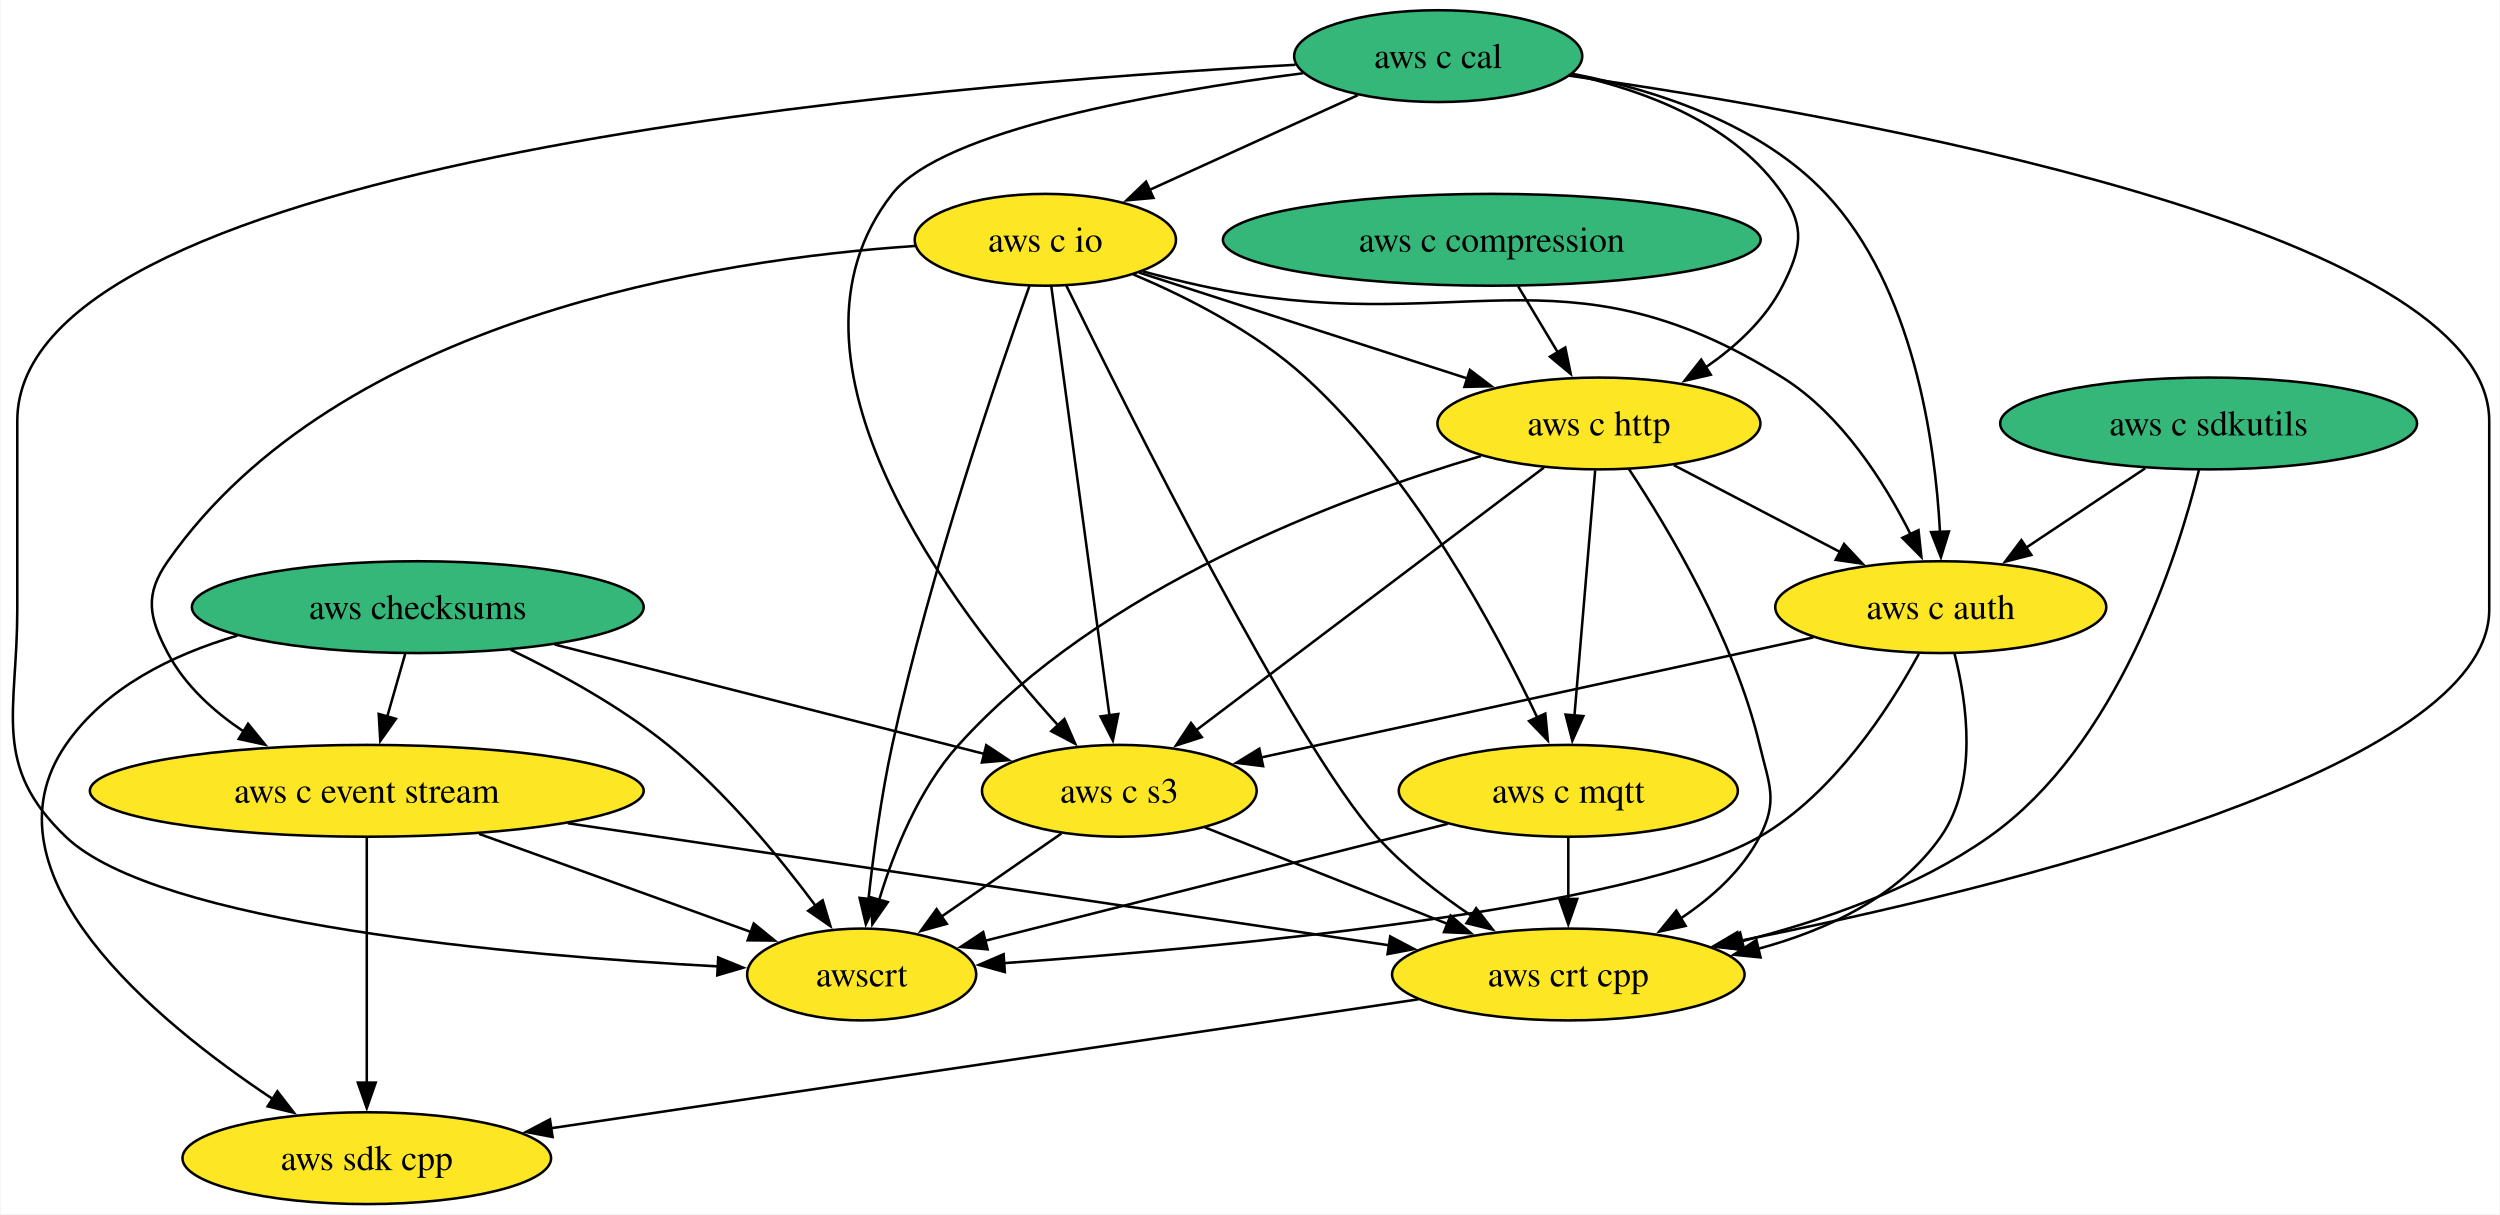
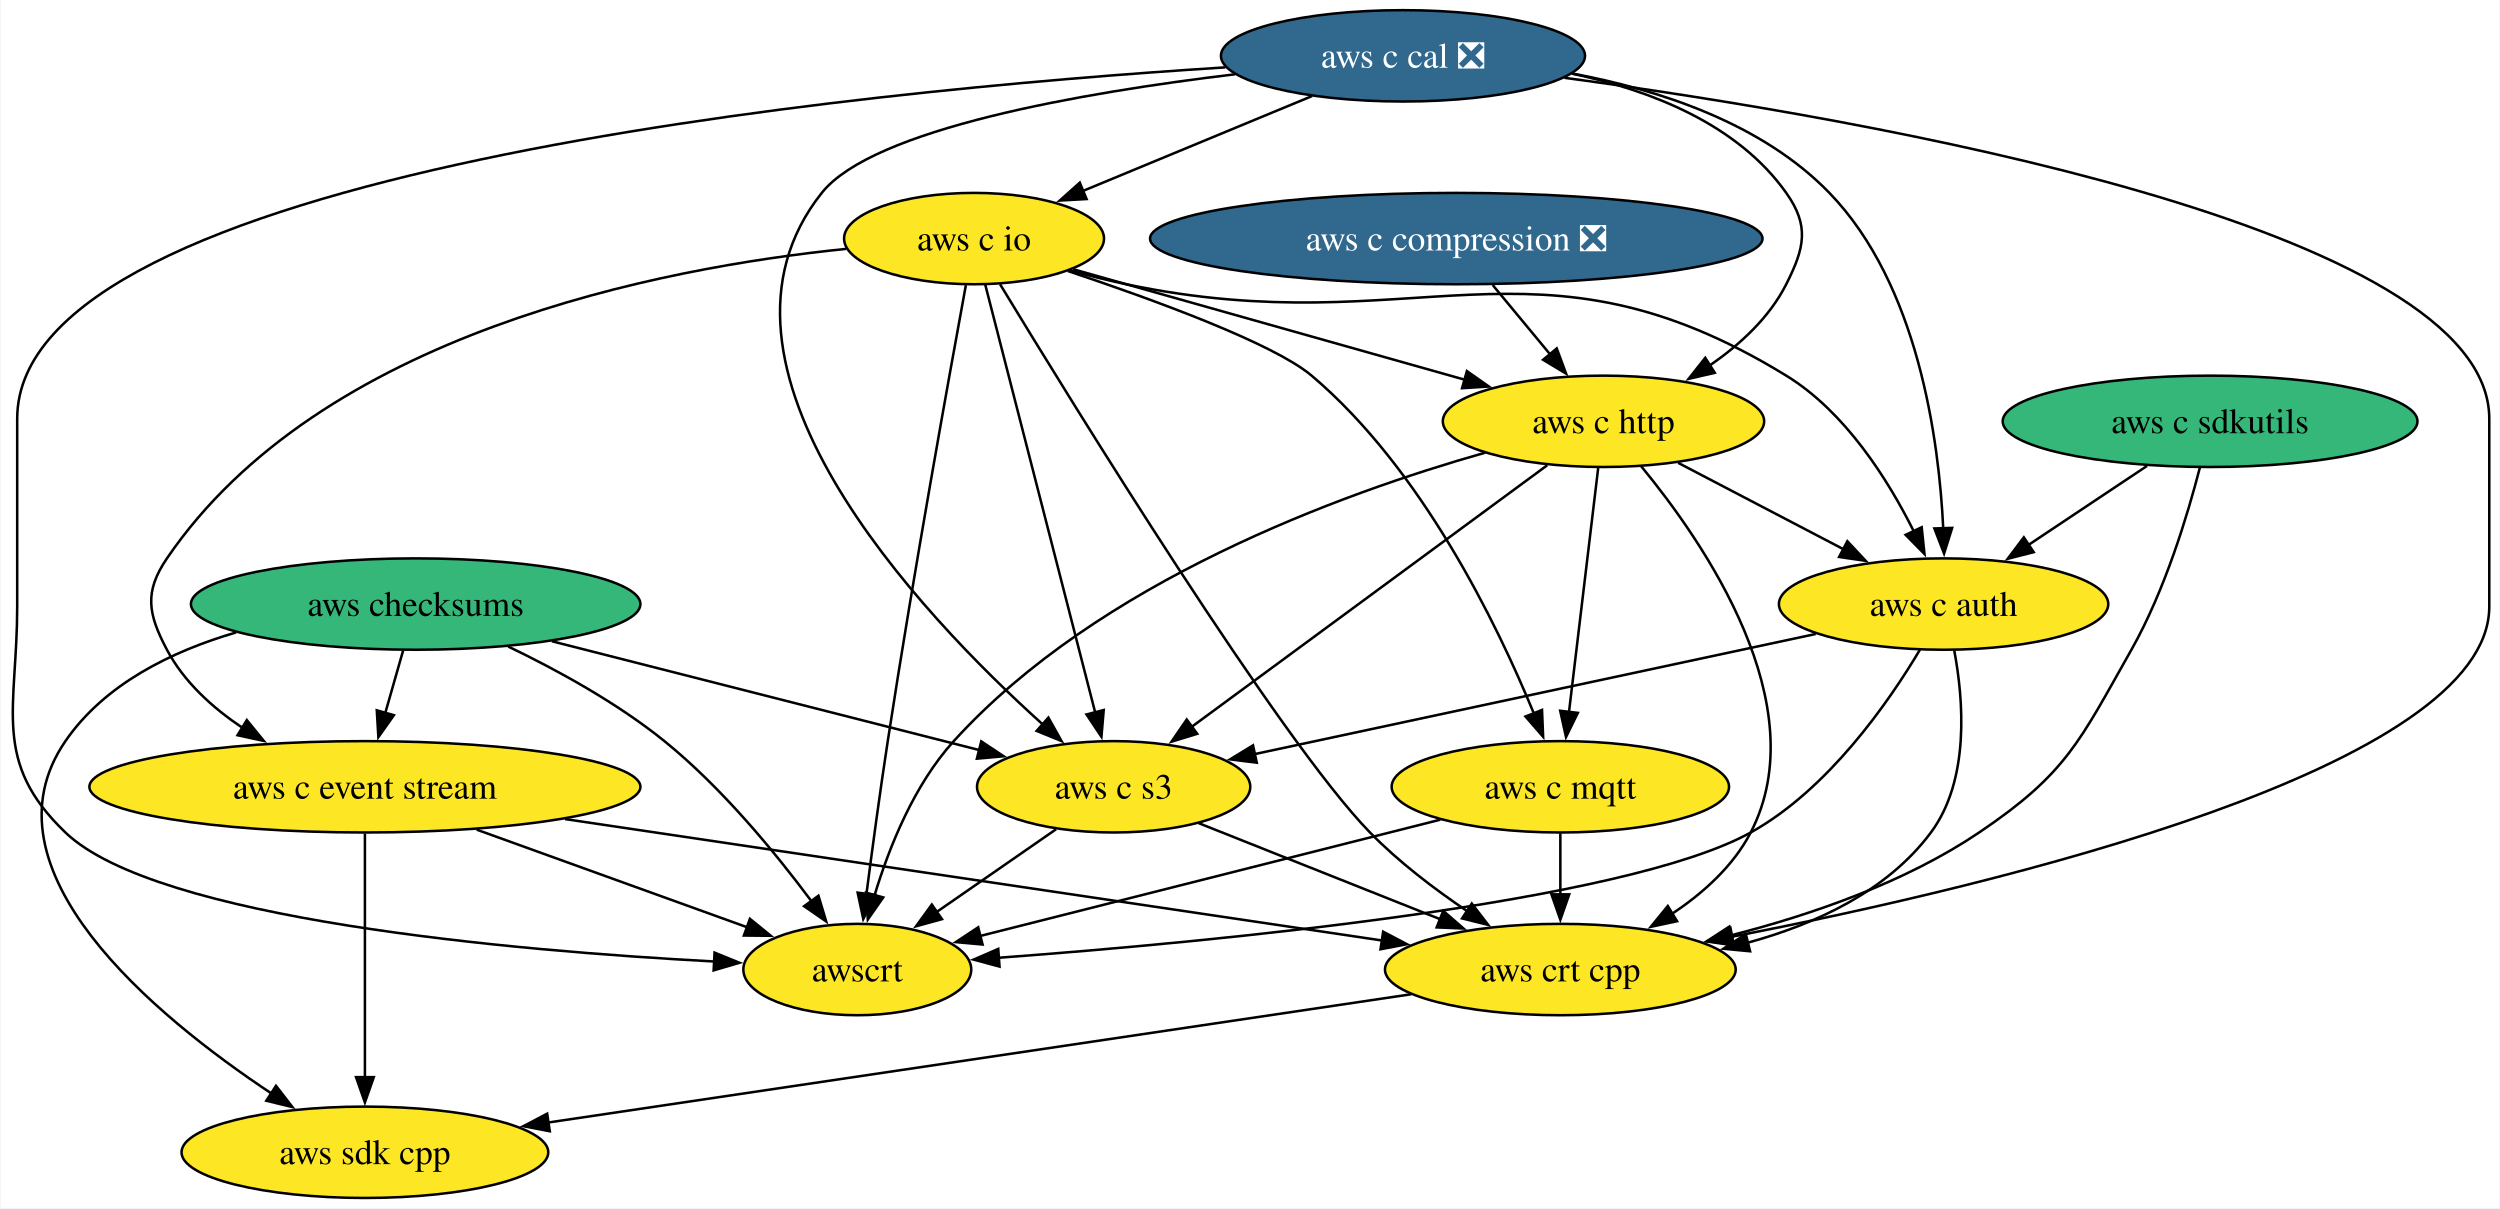
- <svg xmlns="http://www.w3.org/2000/svg" xmlns:xlink="http://www.w3.org/1999/xlink" width="980pt" height="476pt" viewBox="0.00 0.00 979.55 476.00">
+ <svg xmlns="http://www.w3.org/2000/svg" xmlns:xlink="http://www.w3.org/1999/xlink" width="985pt" height="476pt" viewBox="0.00 0.00 984.55 476.00">
  <g id="graph0" class="graph" transform="scale(1 1) rotate(0) translate(4 472)">
-     <polygon fill="white" stroke="none" points="-4,4 -4,-472 975.55,-472 975.55,4 -4,4" />
+     <polygon fill="white" stroke="none" points="-4,4 -4,-472 980.55,-472 980.55,4 -4,4" />
    <g id="node1" class="node">
      <g id="a_node1">
        <a xlink:href="https://github.com/conda-forge/aws-sdk-cpp-feedstock" xlink:title="aws sdk cpp">
          <ellipse fill="#fde725" stroke="black" cx="139.55" cy="-18" rx="72.25" ry="18" />
          <text text-anchor="middle" x="139.55" y="-13.32" font-family="Times,serif" font-size="14.00">aws sdk cpp</text>
        </a>
      </g>
    </g>
    <g id="node2" class="node">
      <g id="a_node2">
        <a xlink:href="https://github.com/conda-forge/aws-checksums-feedstock" xlink:title="aws checksums">
          <ellipse fill="#35b779" stroke="black" cx="159.55" cy="-234" rx="88.56" ry="18" />
          <text text-anchor="middle" x="159.55" y="-229.32" font-family="Times,serif" font-size="14.00">aws checksums</text>
        </a>
      </g>
    </g>
    <g id="edge1" class="edge">
      <path fill="none" stroke="black" d="M88.8,-222.83C63.26,-215.36 36.96,-202.42 21.55,-180 -13.17,-129.47 56.45,-71.89 102.78,-41.13" />
      <polygon fill="black" stroke="black" points="104.51,-44.19 111,-35.81 100.7,-38.31 104.51,-44.19" />
    </g>
    <g id="node3" class="node">
      <g id="a_node3">
        <a xlink:href="https://github.com/conda-forge/aws-c-event-stream-feedstock" xlink:title="aws c event stream">
          <ellipse fill="#fde725" stroke="black" cx="139.55" cy="-162" rx="108.55" ry="18" />
          <text text-anchor="middle" x="139.55" y="-157.32" font-family="Times,serif" font-size="14.00">aws c event stream</text>
        </a>
      </g>
    </g>
    <g id="edge2" class="edge">
      <path fill="none" stroke="black" d="M154.61,-215.7C152.47,-208.24 149.93,-199.32 147.54,-190.97" />
      <polygon fill="black" stroke="black" points="150.96,-190.21 144.85,-181.56 144.23,-192.14 150.96,-190.21" />
    </g>
    <g id="node4" class="node">
      <g id="a_node4">
        <a xlink:href="https://github.com/conda-forge/aws-c-s3-feedstock" xlink:title="aws c s3">
          <ellipse fill="#fde725" stroke="black" cx="434.55" cy="-162" rx="53.84" ry="18" />
          <text text-anchor="middle" x="434.55" y="-157.32" font-family="Times,serif" font-size="14.00">aws c s3</text>
        </a>
      </g>
    </g>
    <g id="edge3" class="edge">
      <path fill="none" stroke="black" d="M213.22,-219.34C261.95,-206.93 333.38,-188.75 381.81,-176.42" />
      <polygon fill="black" stroke="black" points="382.39,-179.89 391.22,-174.03 380.67,-173.1 382.39,-179.89" />
    </g>
    <g id="node5" class="node">
      <g id="a_node5">
        <a xlink:href="https://github.com/conda-forge/awscrt-feedstock" xlink:title="awscrt">
          <ellipse fill="#fde725" stroke="black" cx="333.55" cy="-90" rx="44.9" ry="18" />
          <text text-anchor="middle" x="333.55" y="-85.33" font-family="Times,serif" font-size="14.00">awscrt</text>
        </a>
      </g>
    </g>
    <g id="edge4" class="edge">
      <path fill="none" stroke="black" d="M195.97,-217.29C215.32,-207.99 238.9,-195.08 257.55,-180 280.15,-161.72 301.23,-136.08 315.42,-117.01" />
      <polygon fill="black" stroke="black" points="318.25,-119.08 321.3,-108.94 312.59,-114.96 318.25,-119.08" />
    </g>
    <g id="edge5" class="edge">
      <path fill="none" stroke="black" d="M139.55,-143.59C139.55,-119.61 139.55,-76.14 139.55,-47.42" />
      <polygon fill="black" stroke="black" points="143.05,-47.62 139.55,-37.62 136.05,-47.62 143.05,-47.62" />
    </g>
    <g id="edge6" class="edge">
      <path fill="none" stroke="black" d="M183.57,-145.12C215.47,-133.61 258.4,-118.12 290.15,-106.66" />
      <polygon fill="black" stroke="black" points="291.24,-109.99 299.46,-103.3 288.87,-103.4 291.24,-109.99" />
    </g>
    <g id="node6" class="node">
      <g id="a_node6">
        <a xlink:href="https://github.com/conda-forge/aws-crt-cpp-feedstock" xlink:title="aws crt cpp">
          <ellipse fill="#fde725" stroke="black" cx="610.55" cy="-90" rx="69.1" ry="18" />
          <text text-anchor="middle" x="610.55" y="-85.33" font-family="Times,serif" font-size="14.00">aws crt cpp</text>
        </a>
      </g>
    </g>
    <g id="edge7" class="edge">
      <path fill="none" stroke="black" d="M218.38,-149.28C308.36,-135.91 454.17,-114.24 540.37,-101.43" />
      <polygon fill="black" stroke="black" points="540.73,-104.91 550.11,-99.98 539.7,-97.99 540.73,-104.91" />
    </g>
    <g id="edge8" class="edge">
      <path fill="none" stroke="black" d="M411.88,-145.29C397.91,-135.61 379.82,-123.07 364.53,-112.48" />
      <polygon fill="black" stroke="black" points="366.9,-109.86 356.69,-107.04 362.92,-115.61 366.9,-109.86" />
    </g>
    <g id="edge9" class="edge">
      <path fill="none" stroke="black" d="M468.07,-147.67C494.98,-136.96 533.11,-121.8 563.15,-109.85" />
      <polygon fill="black" stroke="black" points="564.41,-113.12 572.41,-106.17 561.82,-106.61 564.41,-113.12" />
    </g>
    <g id="edge10" class="edge">
      <path fill="none" stroke="black" d="M551.85,-80.28C465.68,-67.47 305.09,-43.6 211.8,-29.74" />
      <polygon fill="black" stroke="black" points="212.39,-26.29 201.98,-28.28 211.36,-33.21 212.39,-26.29" />
    </g>
    <g id="node7" class="node">
      <g id="a_node7">
        <a xlink:href="https://github.com/conda-forge/aws-c-io-feedstock" xlink:title="aws c io">
-           <ellipse fill="#fde725" stroke="black" cx="405.55" cy="-378" rx="51.21" ry="18" />
-           <text text-anchor="middle" x="405.55" y="-373.32" font-family="Times,serif" font-size="14.00">aws c io</text>
+           <ellipse fill="#fde725" stroke="black" cx="379.55" cy="-378" rx="51.21" ry="18" />
+           <text text-anchor="middle" x="379.55" y="-373.32" font-family="Times,serif" font-size="14.00">aws c io</text>
        </a>
      </g>
    </g>
    <g id="edge11" class="edge">
-       <path fill="none" stroke="black" d="M354.5,-375.58C276.19,-370.31 128.45,-347.5 61.55,-252 52.37,-238.9 54.06,-230.14 61.55,-216 68.26,-203.33 79.51,-193.12 91.4,-185.18" />
+       <path fill="none" stroke="black" d="M329.23,-373.95C255.94,-366.48 122.01,-340.73 61.55,-252 52.54,-238.78 54.06,-230.14 61.55,-216 68.26,-203.33 79.51,-193.12 91.4,-185.18" />
      <polygon fill="black" stroke="black" points="93.02,-188.29 99.72,-180.08 89.36,-182.32 93.02,-188.29" />
    </g>
    <g id="edge12" class="edge">
-       <path fill="none" stroke="black" d="M407.87,-359.85C412.85,-323.14 424.57,-236.66 430.68,-191.53" />
-       <polygon fill="black" stroke="black" points="434.14,-192.11 432.01,-181.73 427.2,-191.17 434.14,-192.11" />
+       <path fill="none" stroke="black" d="M383.96,-359.85C393.41,-323.07 415.71,-236.29 427.29,-191.24" />
+       <polygon fill="black" stroke="black" points="430.64,-192.25 429.74,-181.7 423.86,-190.51 430.64,-192.25" />
    </g>
    <g id="edge13" class="edge">
-       <path fill="none" stroke="black" d="M399.3,-359.86C387.17,-325.96 360.34,-247.77 345.55,-180 341.17,-159.95 338.13,-136.99 336.2,-119.41" />
-       <polygon fill="black" stroke="black" points="339.7,-119.3 335.19,-109.71 332.74,-120.02 339.7,-119.3" />
+       <path fill="none" stroke="black" d="M376.33,-359.64C370.03,-325.37 355.77,-246.55 345.55,-180 342.47,-159.94 339.42,-137.26 337.16,-119.82" />
+       <polygon fill="black" stroke="black" points="340.64,-119.4 335.9,-109.92 333.69,-120.29 340.64,-119.4" />
    </g>
    <g id="edge14" class="edge">
-       <path fill="none" stroke="black" d="M413.81,-359.96C437.02,-312.52 503.19,-180 535.55,-144 546.17,-132.19 559.88,-121.55 572.66,-112.95" />
-       <polygon fill="black" stroke="black" points="574.43,-115.98 580.93,-107.61 570.63,-110.1 574.43,-115.98" />
+       <path fill="none" stroke="black" d="M389.8,-360.01C418.53,-312.67 500.03,-180.42 535.55,-144 546.81,-132.45 560.89,-121.75 573.8,-113.03" />
+       <polygon fill="black" stroke="black" points="575.66,-116 582.11,-107.6 571.83,-110.14 575.66,-116" />
    </g>
    <g id="node8" class="node">
      <g id="a_node8">
        <a xlink:href="https://github.com/conda-forge/aws-c-http-feedstock" xlink:title="aws c http">
-           <ellipse fill="#fde725" stroke="black" cx="622.55" cy="-306" rx="63.31" ry="18" />
-           <text text-anchor="middle" x="622.55" y="-301.32" font-family="Times,serif" font-size="14.00">aws c http</text>
+           <ellipse fill="#fde725" stroke="black" cx="627.55" cy="-306" rx="63.31" ry="18" />
+           <text text-anchor="middle" x="627.55" y="-301.32" font-family="Times,serif" font-size="14.00">aws c http</text>
        </a>
      </g>
    </g>
    <g id="edge15" class="edge">
-       <path fill="none" stroke="black" d="M442.36,-365.13C477.73,-353.72 531.49,-336.37 571.09,-323.6" />
-       <polygon fill="black" stroke="black" points="571.98,-326.99 580.42,-320.59 569.83,-320.33 571.98,-326.99" />
+       <path fill="none" stroke="black" d="M418.6,-365.93C425.58,-363.95 432.78,-361.91 439.55,-360 484.55,-347.28 535.61,-332.89 573.15,-322.31" />
+       <polygon fill="black" stroke="black" points="573.73,-325.79 582.4,-319.71 571.83,-319.05 573.73,-325.79" />
    </g>
    <g id="node9" class="node">
      <g id="a_node9">
        <a xlink:href="https://github.com/conda-forge/aws-c-mqtt-feedstock" xlink:title="aws c mqtt">
          <ellipse fill="#fde725" stroke="black" cx="610.55" cy="-162" rx="66.47" ry="18" />
          <text text-anchor="middle" x="610.55" y="-157.32" font-family="Times,serif" font-size="14.00">aws c mqtt</text>
        </a>
      </g>
    </g>
    <g id="edge16" class="edge">
-       <path fill="none" stroke="black" d="M439.99,-364.45C461.19,-355.51 487.96,-341.91 507.55,-324 549.87,-285.32 581.99,-225.5 598.39,-190.71" />
-       <polygon fill="black" stroke="black" points="601.53,-192.27 602.53,-181.72 595.17,-189.34 601.53,-192.27" />
+       <path fill="none" stroke="black" d="M416.5,-365.22C450.4,-353.89 497.55,-336.67 512.55,-324 555.96,-287.31 585.58,-226.29 600.14,-190.84" />
+       <polygon fill="black" stroke="black" points="603.33,-192.29 603.77,-181.71 596.82,-189.7 603.33,-192.29" />
    </g>
    <g id="node10" class="node">
      <g id="a_node10">
        <a xlink:href="https://github.com/conda-forge/aws-c-auth-feedstock" xlink:title="aws c auth">
-           <ellipse fill="#fde725" stroke="black" cx="756.55" cy="-234" rx="64.89" ry="18" />
-           <text text-anchor="middle" x="756.55" y="-229.32" font-family="Times,serif" font-size="14.00">aws c auth</text>
+           <ellipse fill="#fde725" stroke="black" cx="761.55" cy="-234" rx="64.89" ry="18" />
+           <text text-anchor="middle" x="761.55" y="-229.32" font-family="Times,serif" font-size="14.00">aws c auth</text>
        </a>
      </g>
    </g>
    <g id="edge17" class="edge">
-       <path fill="none" stroke="black" d="M443.78,-365.62C451.29,-363.59 459.14,-361.61 466.55,-360 566.79,-338.19 607.6,-378.45 694.55,-324 717.68,-309.51 734.5,-282.9 744.73,-262.53" />
-       <polygon fill="black" stroke="black" points="747.83,-264.17 748.96,-253.63 741.51,-261.16 747.83,-264.17" />
+       <path fill="none" stroke="black" d="M417.12,-365.5C424.51,-363.48 432.24,-361.53 439.55,-360 553.72,-336.04 600.09,-384.97 699.55,-324 722.82,-309.73 739.61,-283.09 749.81,-262.66" />
+       <polygon fill="black" stroke="black" points="752.92,-264.26 754.02,-253.72 746.59,-261.28 752.92,-264.26" />
    </g>
    <g id="edge18" class="edge">
-       <path fill="none" stroke="black" d="M600.98,-288.71C567.46,-263.39 502.76,-214.52 464.66,-185.74" />
-       <polygon fill="black" stroke="black" points="466.87,-183.03 456.78,-179.79 462.65,-188.61 466.87,-183.03" />
+       <path fill="none" stroke="black" d="M605.41,-288.71C570.85,-263.28 504.01,-214.11 464.96,-185.38" />
+       <polygon fill="black" stroke="black" points="467.48,-182.89 457.35,-179.78 463.34,-188.52 467.48,-182.89" />
    </g>
    <g id="edge19" class="edge">
-       <path fill="none" stroke="black" d="M576.36,-293.25C520.58,-276.81 427.33,-241.79 371.55,-180 355.98,-162.75 346.14,-138.17 340.39,-119.2" />
-       <polygon fill="black" stroke="black" points="343.79,-118.38 337.73,-109.7 337.05,-120.27 343.79,-118.38" />
+       <path fill="none" stroke="black" d="M580.93,-293.65C524.09,-277.55 428.59,-242.78 371.55,-180 355.92,-162.8 346.09,-138.21 340.35,-119.24" />
+       <polygon fill="black" stroke="black" points="343.76,-118.41 337.7,-109.72 337.01,-120.29 343.76,-118.41" />
    </g>
    <g id="edge20" class="edge">
-       <path fill="none" stroke="black" d="M634.26,-288.2C649.59,-265.09 675.66,-221.61 685.55,-180 689.25,-164.43 692.91,-158.21 685.55,-144 678.65,-130.69 666.71,-120 654.35,-111.81" />
+       <path fill="none" stroke="black" d="M642.3,-288.41C666.98,-258.53 711.51,-194.13 685.55,-144 678.65,-130.69 666.71,-120 654.35,-111.81" />
      <polygon fill="black" stroke="black" points="656.54,-109.05 646.18,-106.82 652.89,-115.03 656.54,-109.05" />
    </g>
    <g id="edge21" class="edge">
-       <path fill="none" stroke="black" d="M621.08,-287.59C619.05,-263.61 615.38,-220.14 612.95,-191.42" />
-       <polygon fill="black" stroke="black" points="616.45,-191.29 612.12,-181.62 609.48,-191.88 616.45,-191.29" />
+       <path fill="none" stroke="black" d="M625.46,-287.59C622.59,-263.61 617.39,-220.14 613.95,-191.42" />
+       <polygon fill="black" stroke="black" points="617.44,-191.13 612.78,-181.61 610.49,-191.96 617.44,-191.13" />
    </g>
    <g id="edge22" class="edge">
-       <path fill="none" stroke="black" d="M651.96,-289.64C671.07,-279.65 696.22,-266.52 717.06,-255.63" />
-       <polygon fill="black" stroke="black" points="718.63,-258.76 725.87,-251.03 715.38,-252.55 718.63,-258.76" />
+       <path fill="none" stroke="black" d="M656.96,-289.64C676.07,-279.65 701.22,-266.52 722.06,-255.63" />
+       <polygon fill="black" stroke="black" points="723.63,-258.76 730.87,-251.03 720.38,-252.55 723.63,-258.76" />
    </g>
    <g id="edge23" class="edge">
      <path fill="none" stroke="black" d="M563.25,-149.05C512.68,-136.27 432.92,-116.11 381.94,-103.23" />
      <polygon fill="black" stroke="black" points="382.91,-99.86 372.36,-100.81 381.19,-106.65 382.91,-99.86" />
    </g>
    <g id="edge24" class="edge">
      <path fill="none" stroke="black" d="M610.55,-143.7C610.55,-136.41 610.55,-127.73 610.55,-119.54" />
      <polygon fill="black" stroke="black" points="614.05,-119.62 610.55,-109.62 607.05,-119.62 614.05,-119.62" />
    </g>
    <g id="edge25" class="edge">
-       <path fill="none" stroke="black" d="M706.59,-222.14C647.89,-209.38 550.78,-188.27 489.86,-175.02" />
-       <polygon fill="black" stroke="black" points="490.91,-171.67 480.4,-172.97 489.43,-178.51 490.91,-171.67" />
+       <path fill="none" stroke="black" d="M711.17,-222.22C651.38,-209.42 552.01,-188.14 490.06,-174.88" />
+       <polygon fill="black" stroke="black" points="490.94,-171.49 480.42,-172.82 489.47,-178.34 490.94,-171.49" />
    </g>
    <g id="edge26" class="edge">
-       <path fill="none" stroke="black" d="M747.95,-215.67C736.67,-194.93 714.82,-160.89 685.55,-144 636.23,-115.54 475.52,-100.59 389.34,-94.45" />
-       <polygon fill="black" stroke="black" points="389.67,-90.96 379.46,-93.76 389.19,-97.94 389.67,-90.96" />
+       <path fill="none" stroke="black" d="M752.24,-216.02C739.91,-195.31 716.1,-160.96 685.55,-144 635.76,-116.36 475.26,-101.05 389.23,-94.64" />
+       <polygon fill="black" stroke="black" points="389.59,-91.16 379.37,-93.92 389.09,-98.14 389.59,-91.16" />
    </g>
    <g id="edge27" class="edge">
-       <path fill="none" stroke="black" d="M761.92,-215.87C766.85,-196.57 771.36,-165.13 756.55,-144 740.09,-120.52 712.11,-107.4 685.02,-100.08" />
-       <polygon fill="black" stroke="black" points="685.92,-96.7 675.38,-97.74 684.27,-103.5 685.92,-96.7" />
+       <path fill="none" stroke="black" d="M765.75,-215.73C769.4,-196.29 771.97,-164.74 756.55,-144 739.44,-120.99 711.35,-107.95 684.35,-100.57" />
+       <polygon fill="black" stroke="black" points="685.31,-97.2 674.76,-98.19 683.62,-103.99 685.31,-97.2" />
    </g>
    <g id="node11" class="node">
      <g id="a_node11">
-         <a xlink:href="https://github.com/conda-forge/aws-c-cal-feedstock" xlink:title="aws c cal">
-           <ellipse fill="#35b779" stroke="black" cx="559.55" cy="-450" rx="56.47" ry="18" />
-           <text text-anchor="middle" x="559.55" y="-445.32" font-family="Times,serif" font-size="14.00">aws c cal</text>
+         <a xlink:href="https://github.com/conda-forge/aws-c-cal-feedstock/pull/119" xlink:title="aws c cal ❎">
+           <ellipse fill="#31688e" stroke="black" cx="548.55" cy="-450" rx="71.73" ry="18" />
+           <text text-anchor="middle" x="548.55" y="-445.32" font-family="Times,serif" font-size="14.00" fill="white">aws c cal ❎</text>
        </a>
      </g>
    </g>
    <g id="edge28" class="edge">
-       <path fill="none" stroke="black" d="M506.57,-443.3C449.8,-435.97 365.19,-421.09 345.55,-396 294.51,-330.78 369.4,-232.97 410.55,-187.66" />
-       <polygon fill="black" stroke="black" points="413.02,-190.15 417.26,-180.43 407.89,-185.38 413.02,-190.15" />
+       <path fill="none" stroke="black" d="M482.39,-442.74C422.14,-435.51 339.61,-421.24 319.55,-396 265.53,-328.05 357.71,-230.59 406.82,-186.39" />
+       <polygon fill="black" stroke="black" points="408.84,-189.27 414.02,-180.02 404.21,-184.02 408.84,-189.27" />
    </g>
    <g id="edge29" class="edge">
-       <path fill="none" stroke="black" d="M503.59,-446.6C362.34,-439.03 2.55,-409.66 2.55,-307 2.55,-307 2.55,-307 2.55,-233 2.55,-192.55 -7.65,-171.99 21.55,-144 57.32,-109.71 197.58,-97.43 277.32,-93.16" />
+       <path fill="none" stroke="black" d="M478.57,-445.46C331.23,-436.08 2.55,-404.27 2.55,-307 2.55,-307 2.55,-307 2.55,-233 2.55,-192.55 -7.65,-171.99 21.55,-144 57.32,-109.71 197.58,-97.43 277.32,-93.16" />
      <polygon fill="black" stroke="black" points="277.31,-96.67 287.12,-92.67 276.95,-89.68 277.31,-96.67" />
    </g>
    <g id="edge30" class="edge">
-       <path fill="none" stroke="black" d="M610.9,-442.33C721.34,-426.55 971.55,-382.47 971.55,-307 971.55,-307 971.55,-307 971.55,-233 971.55,-170.46 781.53,-123.92 677.21,-103.09" />
-       <polygon fill="black" stroke="black" points="678.14,-99.7 667.65,-101.2 676.78,-106.57 678.14,-99.7" />
+       <path fill="none" stroke="black" d="M612.16,-441.35C731.39,-425.22 976.55,-382.84 976.55,-307 976.55,-307 976.55,-307 976.55,-233 976.55,-169.71 783.9,-123.51 678.14,-102.92" />
+       <polygon fill="black" stroke="black" points="678.9,-99.5 668.42,-101.05 677.58,-106.37 678.9,-99.5" />
    </g>
    <g id="edge31" class="edge">
-       <path fill="none" stroke="black" d="M528.01,-434.67C504.35,-423.91 471.75,-409.09 446.14,-397.45" />
-       <polygon fill="black" stroke="black" points="447.92,-394.42 437.37,-393.46 445.03,-400.79 447.92,-394.42" />
+       <path fill="none" stroke="black" d="M512.71,-434.15C486.25,-423.19 450.13,-408.23 422.18,-396.66" />
+       <polygon fill="black" stroke="black" points="423.89,-393.58 413.31,-392.98 421.21,-400.04 423.89,-393.58" />
    </g>
    <g id="edge32" class="edge">
-       <path fill="none" stroke="black" d="M611.73,-442.85C641.32,-436.39 676.04,-423.15 694.55,-396 703.56,-382.78 701.77,-374.28 694.55,-360 687.92,-346.88 676.34,-336.22 664.39,-327.99" />
-       <polygon fill="black" stroke="black" points="666.4,-325.12 656.08,-322.72 662.65,-331.03 666.4,-325.12" />
+       <path fill="none" stroke="black" d="M615.18,-442.97C646.17,-436.43 680.35,-423.09 699.55,-396 708.8,-382.95 706.77,-374.28 699.55,-360 692.92,-346.88 681.34,-336.22 669.39,-327.99" />
+       <polygon fill="black" stroke="black" points="671.4,-325.12 661.08,-322.72 667.65,-331.03 671.4,-325.12" />
    </g>
    <g id="edge33" class="edge">
-       <path fill="none" stroke="black" d="M612.01,-443.11C644.87,-436.74 685.72,-423.5 711.55,-396 745.85,-359.47 754.35,-298.99 756.25,-263.47" />
-       <polygon fill="black" stroke="black" points="759.75,-263.67 756.62,-253.55 752.75,-263.41 759.75,-263.67" />
+       <path fill="none" stroke="black" d="M615.04,-443.08C649.61,-436.65 690.07,-423.37 716.55,-396 751.45,-359.93 759.73,-299.11 761.43,-263.45" />
+       <polygon fill="black" stroke="black" points="764.92,-264.01 761.74,-253.9 757.92,-263.79 764.92,-264.01" />
    </g>
    <g id="node12" class="node">
      <g id="a_node12">
-         <a xlink:href="https://github.com/conda-forge/aws-c-compression-feedstock" xlink:title="aws c compression">
-           <ellipse fill="#35b779" stroke="black" cx="580.55" cy="-378" rx="105.4" ry="18" />
-           <text text-anchor="middle" x="580.55" y="-373.32" font-family="Times,serif" font-size="14.00">aws c compression</text>
+         <a xlink:href="https://github.com/conda-forge/aws-c-compression-feedstock/pull/62" xlink:title="aws c compression ❎">
+           <ellipse fill="#31688e" stroke="black" cx="569.55" cy="-378" rx="120.65" ry="18" />
+           <text text-anchor="middle" x="569.55" y="-373.32" font-family="Times,serif" font-size="14.00" fill="white">aws c compression ❎</text>
        </a>
      </g>
    </g>
    <g id="edge34" class="edge">
-       <path fill="none" stroke="black" d="M590.93,-359.7C595.61,-351.9 601.24,-342.51 606.45,-333.83" />
-       <polygon fill="black" stroke="black" points="609.36,-335.78 611.51,-325.4 603.36,-332.18 609.36,-335.78" />
+       <path fill="none" stroke="black" d="M583.89,-359.7C590.73,-351.44 599.05,-341.39 606.59,-332.3" />
+       <polygon fill="black" stroke="black" points="609.13,-334.72 612.81,-324.79 603.74,-330.25 609.13,-334.72" />
    </g>
    <g id="node13" class="node">
      <g id="a_node13">
        <a xlink:href="https://github.com/conda-forge/aws-c-sdkutils-feedstock" xlink:title="aws c sdkutils">
-           <ellipse fill="#35b779" stroke="black" cx="861.55" cy="-306" rx="81.72" ry="18" />
-           <text text-anchor="middle" x="861.55" y="-301.32" font-family="Times,serif" font-size="14.00">aws c sdkutils</text>
+           <ellipse fill="#35b779" stroke="black" cx="866.55" cy="-306" rx="81.72" ry="18" />
+           <text text-anchor="middle" x="866.55" y="-301.32" font-family="Times,serif" font-size="14.00">aws c sdkutils</text>
        </a>
      </g>
    </g>
    <g id="edge35" class="edge">
-       <path fill="none" stroke="black" d="M857.76,-287.74C849.39,-254.01 825.9,-179.54 775.55,-144 746.85,-123.75 710.02,-110.94 678.44,-103.01" />
-       <polygon fill="black" stroke="black" points="679.52,-99.67 668.98,-100.75 677.89,-106.48 679.52,-99.67" />
+       <path fill="none" stroke="black" d="M862.54,-287.83C857.77,-269.31 848.76,-239.35 835.55,-216 815.03,-179.75 810.08,-167.29 775.55,-144 746.32,-124.28 709.28,-111.51 677.7,-103.46" />
+       <polygon fill="black" stroke="black" points="678.79,-100.12 668.25,-101.16 677.14,-106.93 678.79,-100.12" />
    </g>
    <g id="edge36" class="edge">
-       <path fill="none" stroke="black" d="M836.67,-288.41C822.74,-279.12 805.18,-267.42 790.06,-257.34" />
-       <polygon fill="black" stroke="black" points="792.05,-254.46 781.79,-251.83 788.17,-260.29 792.05,-254.46" />
+       <path fill="none" stroke="black" d="M841.67,-288.41C827.74,-279.12 810.18,-267.42 795.06,-257.34" />
+       <polygon fill="black" stroke="black" points="797.05,-254.46 786.79,-251.83 793.17,-260.29 797.05,-254.46" />
    </g>
  </g>
</svg>
